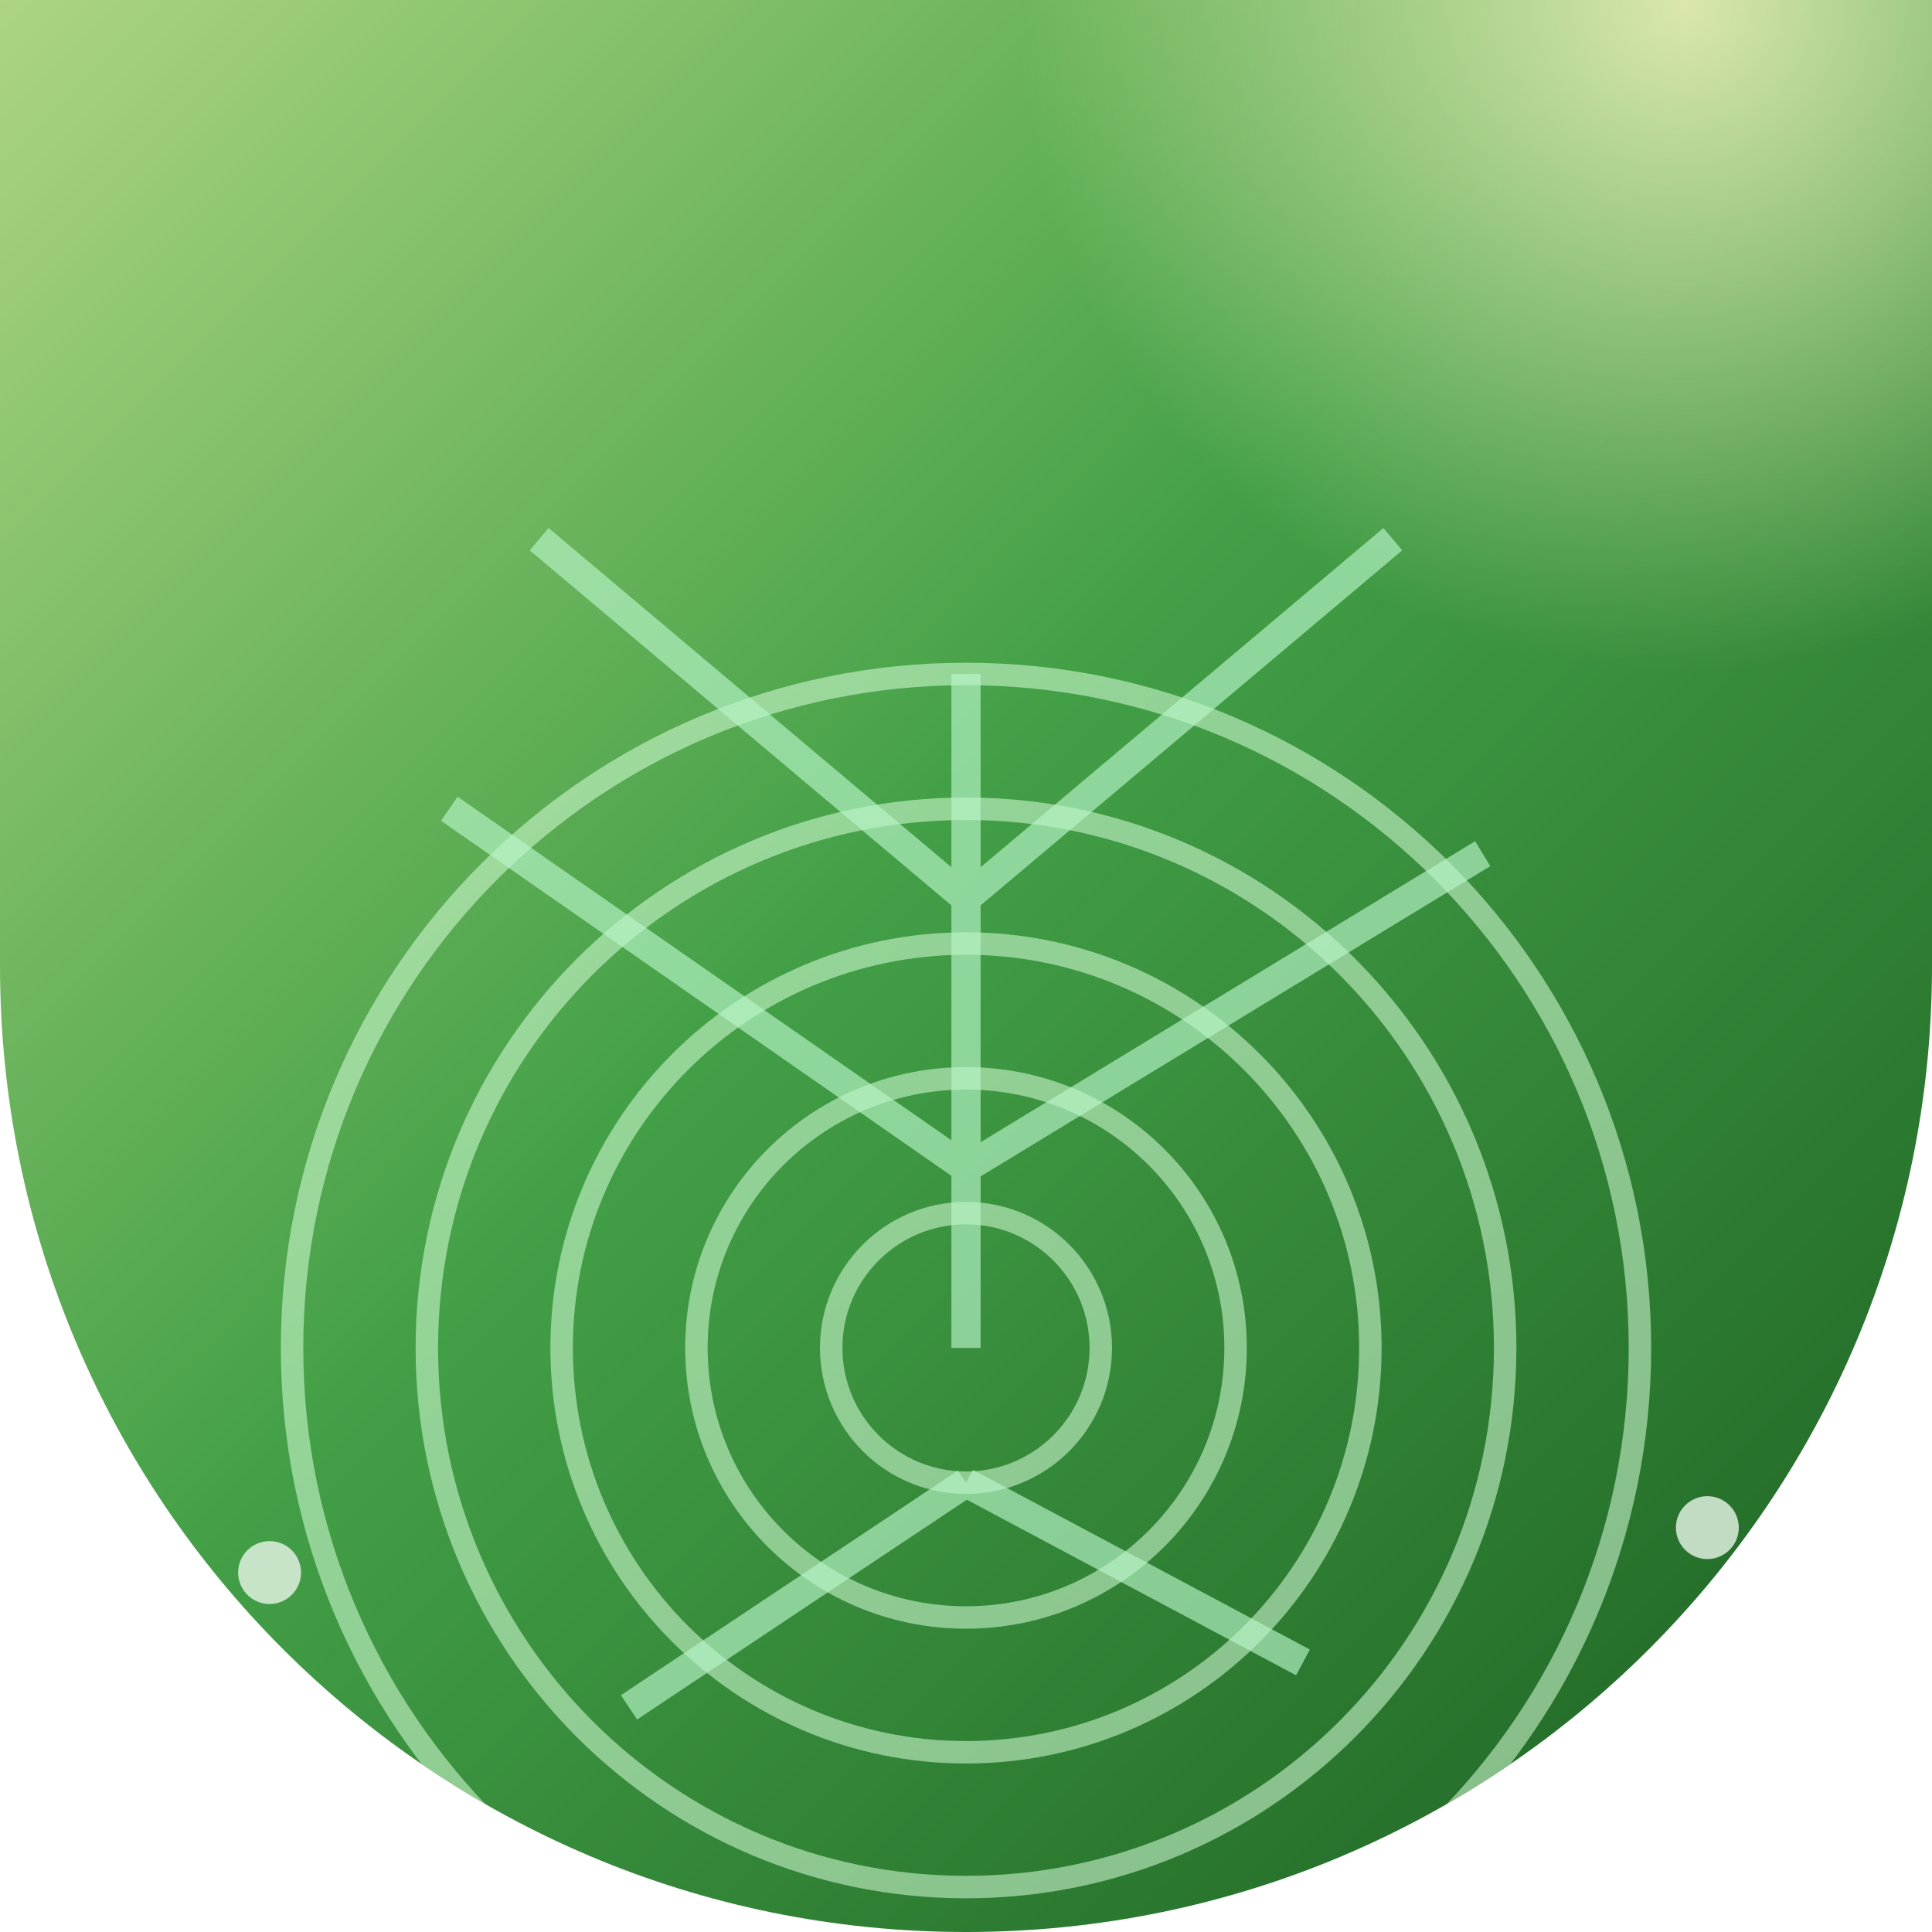
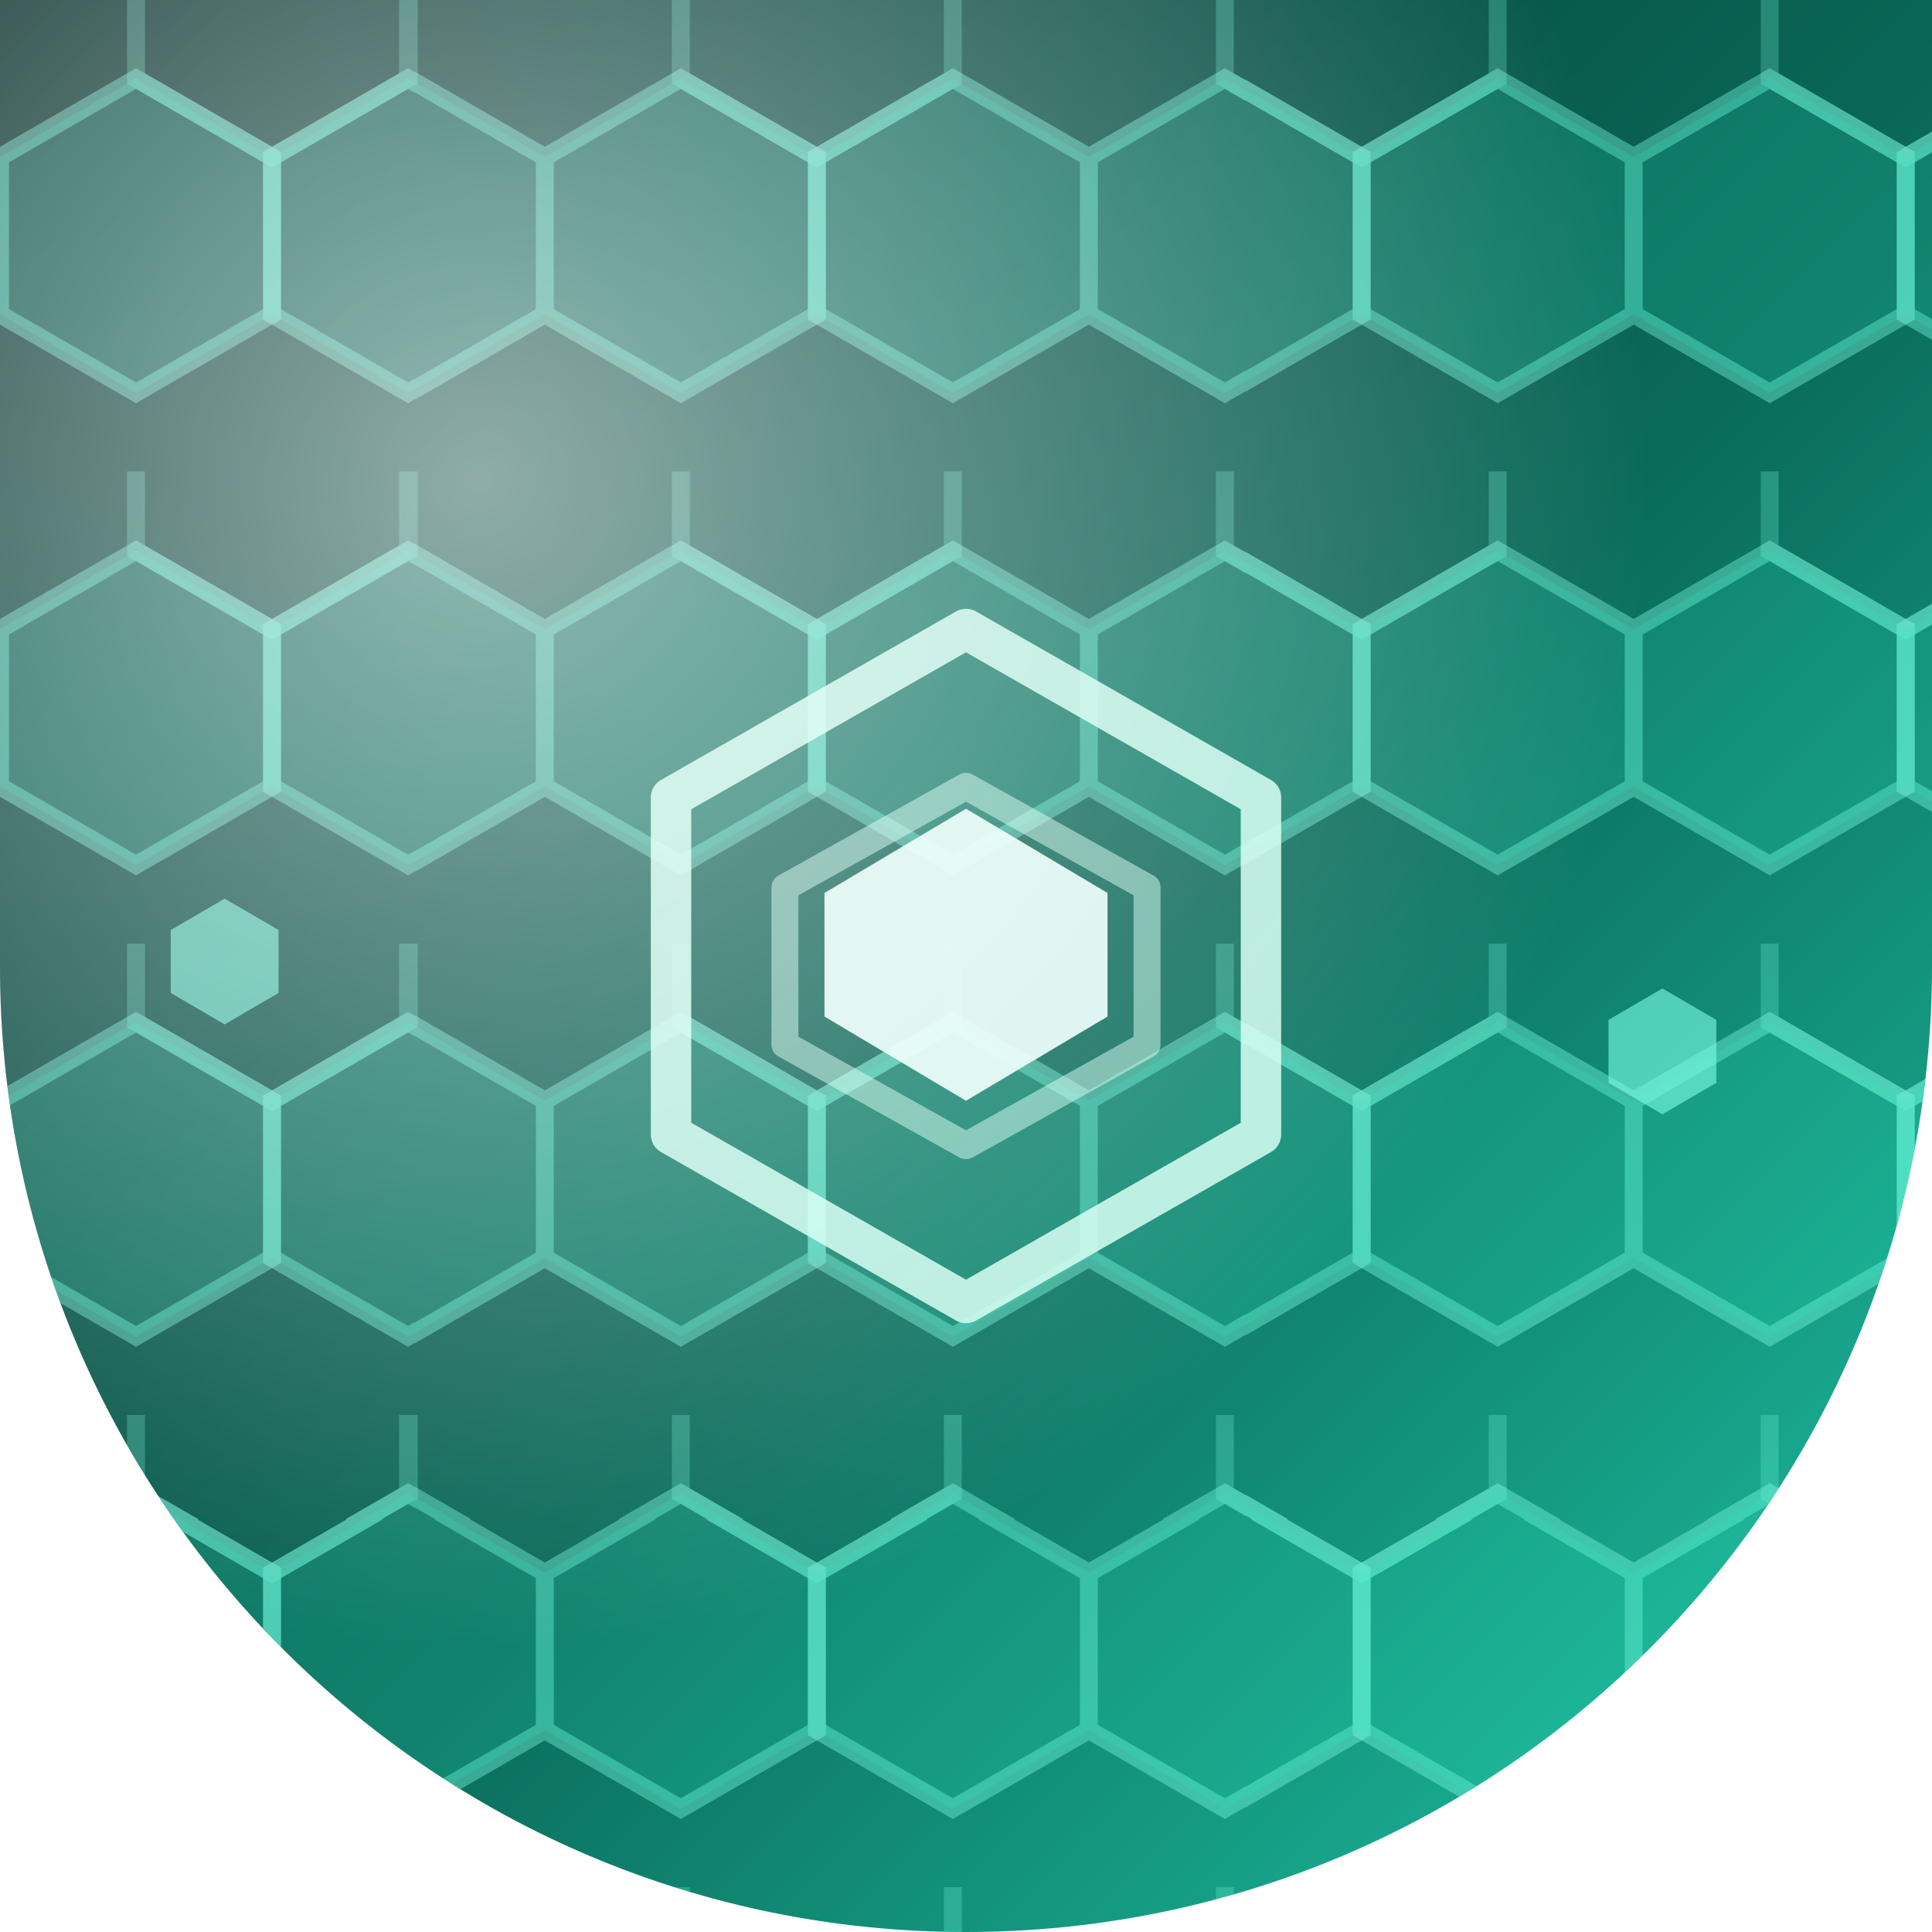
<svg xmlns="http://www.w3.org/2000/svg" width="86" height="86" viewBox="0 0 86 86">
  <defs>
-     <clipPath id="shape">
+     <clipPath id="shapeClip">
      <path d="M 0 0 L 86.0 0 L 86.0 86.0 L 0 86.0 Z M 43 86 A 43.0 43.0 0 0 1 0.0 43.0 L 0 86 Z M 86 43 A 43.0 43.0 0 0 1 43.0 86.0 L 86 86 Z" fill-rule="evenodd" />
    </clipPath>
-     <linearGradient id="bg" x1="0" y1="0" x2="1" y2="1">
-       <stop offset="0%" stop-color="#AED581" />
-       <stop offset="45%" stop-color="#43A047" />
-       <stop offset="100%" stop-color="#1B5E20" />
+     <linearGradient id="base" x1="0" y1="0" x2="1" y2="1">
+       <stop offset="0" stop-color="#032a26" />
+       <stop offset="0.55" stop-color="#0a6b5a" />
+       <stop offset="1" stop-color="#1fc7a8" />
    </linearGradient>
-     <radialGradient id="sun" cx="0.72" cy="0.2" r="0.5">
-       <stop offset="0%" stop-color="#FFF9C4" stop-opacity="0.8" />
-       <stop offset="100%" stop-color="#FFF9C4" stop-opacity="0" />
+     <pattern id="cells" width="24.24" height="21" patternUnits="userSpaceOnUse">
+       <path d="M 0 -7 L 6.06 -3.5 L 6.06 3.5 L 0 7 L -6.06 3.5 L -6.06 -3.5 Z" transform="translate(6.06,10.5)" stroke="#7dffe4" stroke-width="0.8" fill="none" opacity="0.4" />
+       <path d="M 0 -7 L 6.06 -3.5 L 6.06 3.5 L 0 7 L -6.06 3.5 L -6.06 -3.5 Z" transform="translate(18.18,10.5)" stroke="#7dffe4" stroke-width="0.8" fill="none" opacity="0.4" />
+       <path d="M 0 -7 L 6.06 -3.5 L 6.06 3.5 L 0 7 L -6.06 3.5 L -6.06 -3.5 Z" transform="translate(12.12,0)" stroke="#7dffe4" stroke-width="0.8" fill="none" opacity="0.25" />
+       <path d="M 0 -7 L 6.06 -3.5 L 6.06 3.5 L 0 7 L -6.06 3.5 L -6.06 -3.5 Z" transform="translate(6.06,10.5)" fill="#2fe8c0" opacity="0.18" />
+       <path d="M 0 -7 L 6.06 -3.5 L 6.06 3.5 L 0 7 L -6.06 3.5 L -6.06 -3.5 Z" transform="translate(18.18,10.5)" fill="#2fe8c0" opacity="0.18" />
+     </pattern>
+     <radialGradient id="highlight" cx="0.25" cy="0.25" r="0.6">
+       <stop offset="0" stop-color="#FFFFFF" stop-opacity="0.55" />
+       <stop offset="1" stop-color="#FFFFFF" stop-opacity="0" />
    </radialGradient>
  </defs>
-   <g clip-path="url(#shape)">
-     <rect width="86" height="86" fill="url(#bg)" />
-     <circle cx="62" cy="18" r="30" fill="url(#sun)" />
-     <g fill="none" stroke="#D7FFD9" stroke-width="1" opacity="0.55">
-       <circle cx="43" cy="60" r="6" />
-       <circle cx="43" cy="60" r="12" />
-       <circle cx="43" cy="60" r="18" />
-       <circle cx="43" cy="60" r="24" />
-       <circle cx="43" cy="60" r="30" />
+   <path d="M 0 0 L 86.0 0 L 86.0 86.0 L 0 86.0 Z M 43 86 A 43.0 43.0 0 0 1 0.0 43.0 L 0 86 Z M 86 43 A 43.0 43.0 0 0 1 43.0 86.0 L 86 86 Z" fill="url(#base)" fill-rule="evenodd" />
+   <g clip-path="url(#shapeClip)">
+     <rect width="86" height="86" fill="url(#cells)" />
+     <g fill="none" stroke="#d3fff2" stroke-linejoin="round">
+       <path d="M 43 28 L 56.13 35.5 L 56.13 50.5 L 43 58 L 29.87 50.5 L 29.87 35.5 Z" stroke-width="1.8" opacity="0.85" />
+       <path d="M 43 35 L 51.06 39.5 L 51.06 46.5 L 43 51 L 34.94 46.5 L 34.94 39.5 Z" stroke-width="1.2" opacity="0.5" />
    </g>
-     <g stroke="#B9F6CA" stroke-width="1.3" fill="none" opacity="0.65">
-       <path d="M 43 60 L 43 30" />
-       <path d="M 43 52 L 20 36" />
-       <path d="M 43 52 L 66 38" />
-       <path d="M 43 40 L 24 24" />
-       <path d="M 43 40 L 62 24" />
-       <path d="M 43 66 L 28 76" />
-       <path d="M 43 66 L 58 74" />
+     <path d="M 43 36 L 49.3 39.75 L 49.3 45.25 L 43 49 L 36.7 45.25 L 36.7 39.75 Z" fill="#eafffb" opacity="0.92" />
+     <g fill="#7dffe4" opacity="0.6">
+       <path d="M 10 40 l 2.4 1.4 l 0 2.8 l -2.4 1.4 l -2.4 -1.4 l 0 -2.8 Z" />
+       <path d="M 74 44 l 2.4 1.4 l 0 2.8 l -2.4 1.4 l -2.4 -1.4 l 0 -2.8 Z" />
    </g>
-     <g fill="#E8F5E9" opacity="0.8">
-       <circle cx="12" cy="70" r="1.4" />
-       <circle cx="76" cy="68" r="1.4" />
-       <circle cx="20" cy="82" r="1.1" />
-       <circle cx="64" cy="84" r="1.2" />
-       <circle cx="8" cy="84" r="1.2" />
-     </g>
+     <rect width="86" height="86" fill="url(#highlight)" />
  </g>
</svg>
